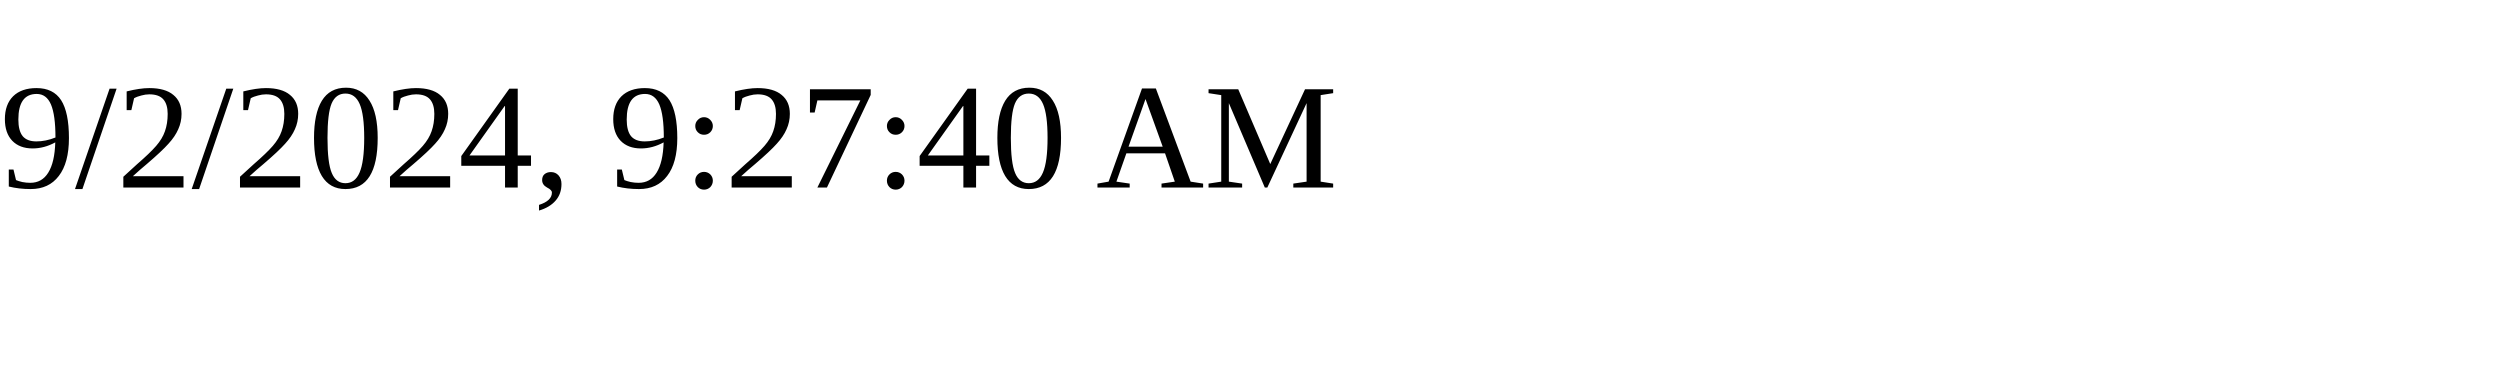
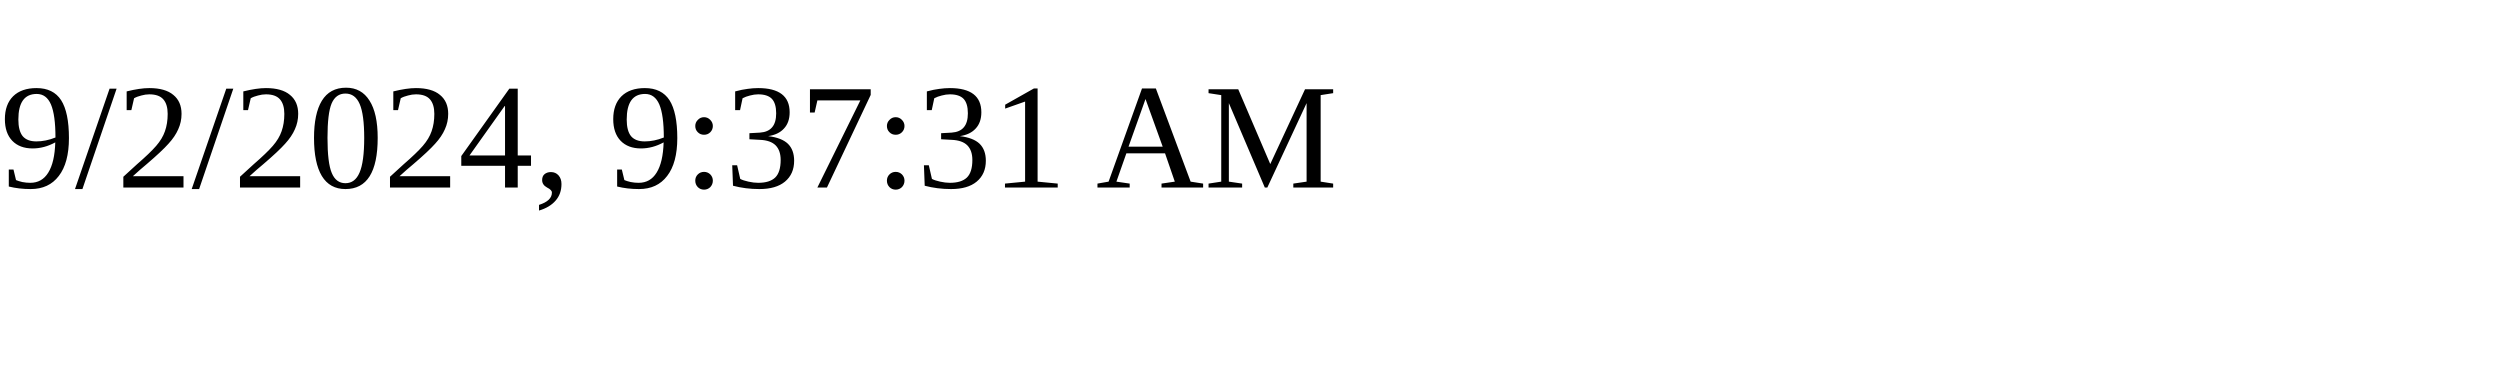
<svg xmlns="http://www.w3.org/2000/svg" height="30" width="200">
-   <text x="0" y="15">9/2/2024, 9:27:40 AM</text>
+   <text x="0" y="15">9/2/2024, 9:37:31 AM</text>
</svg>
